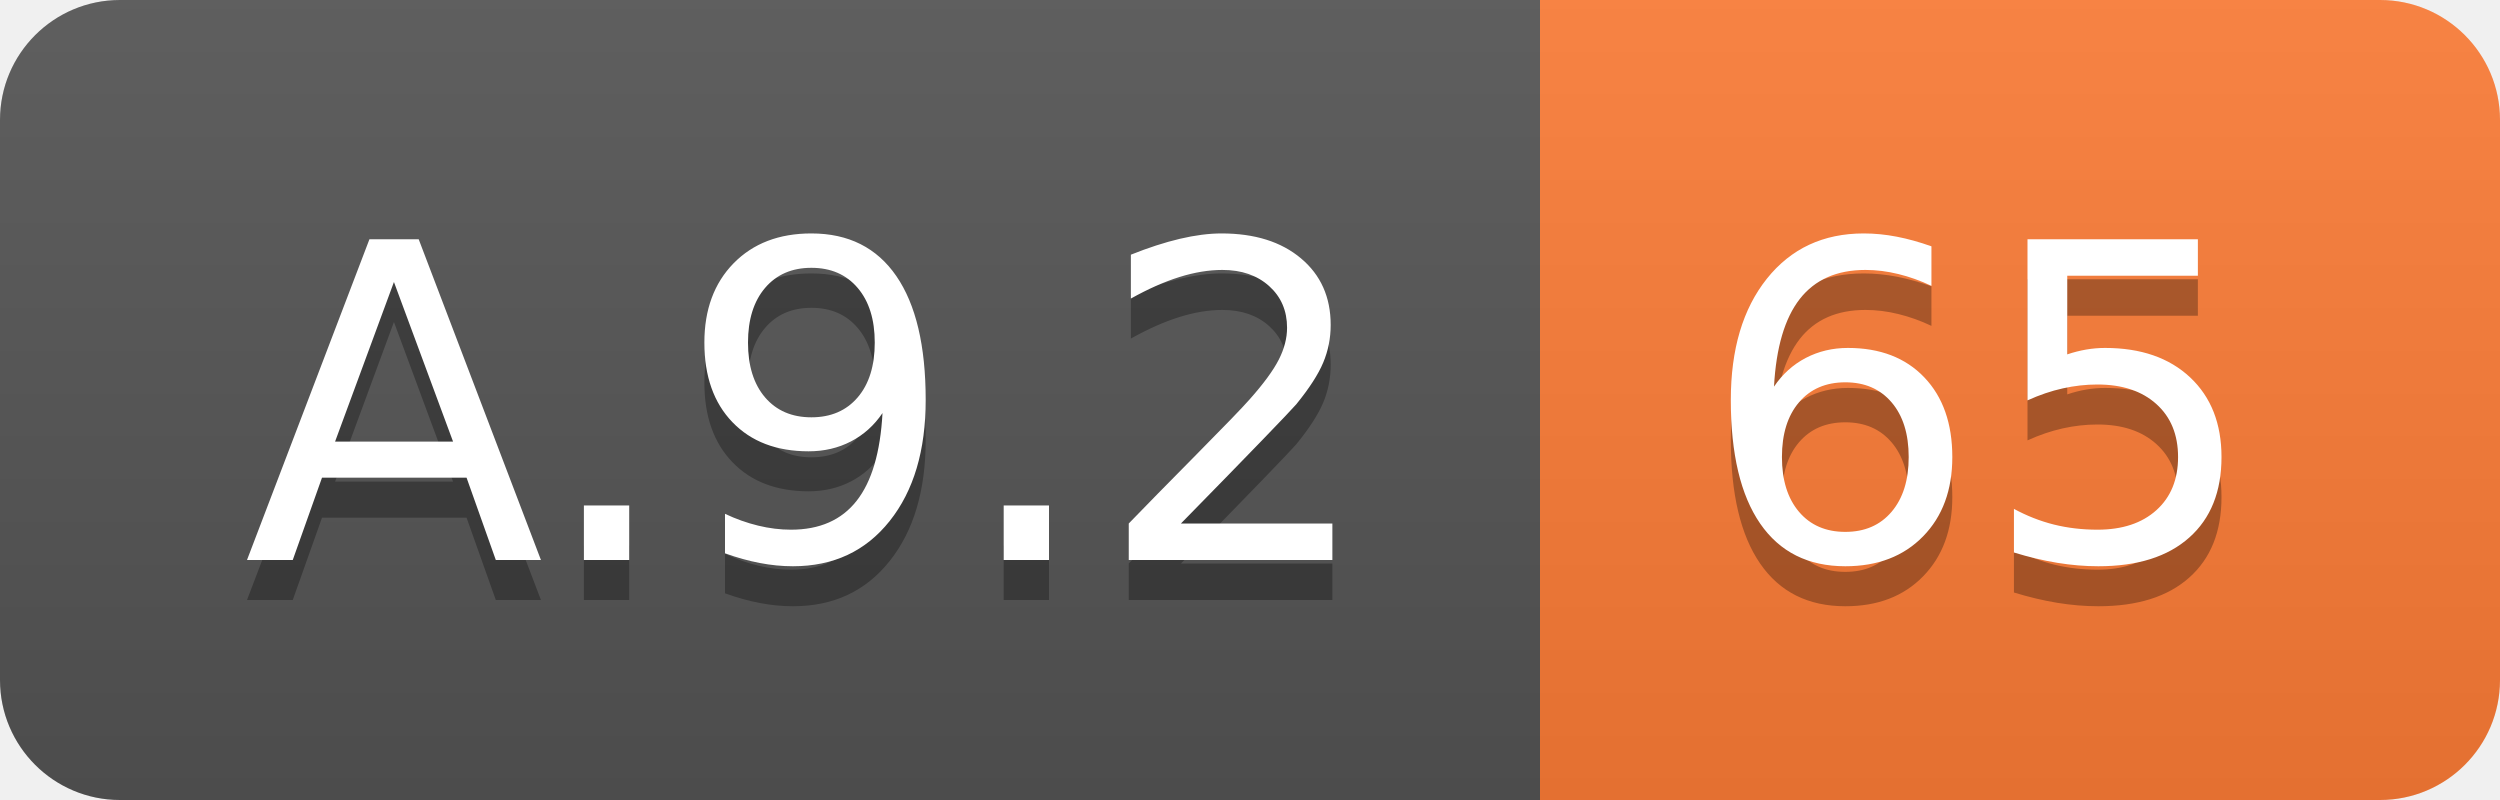
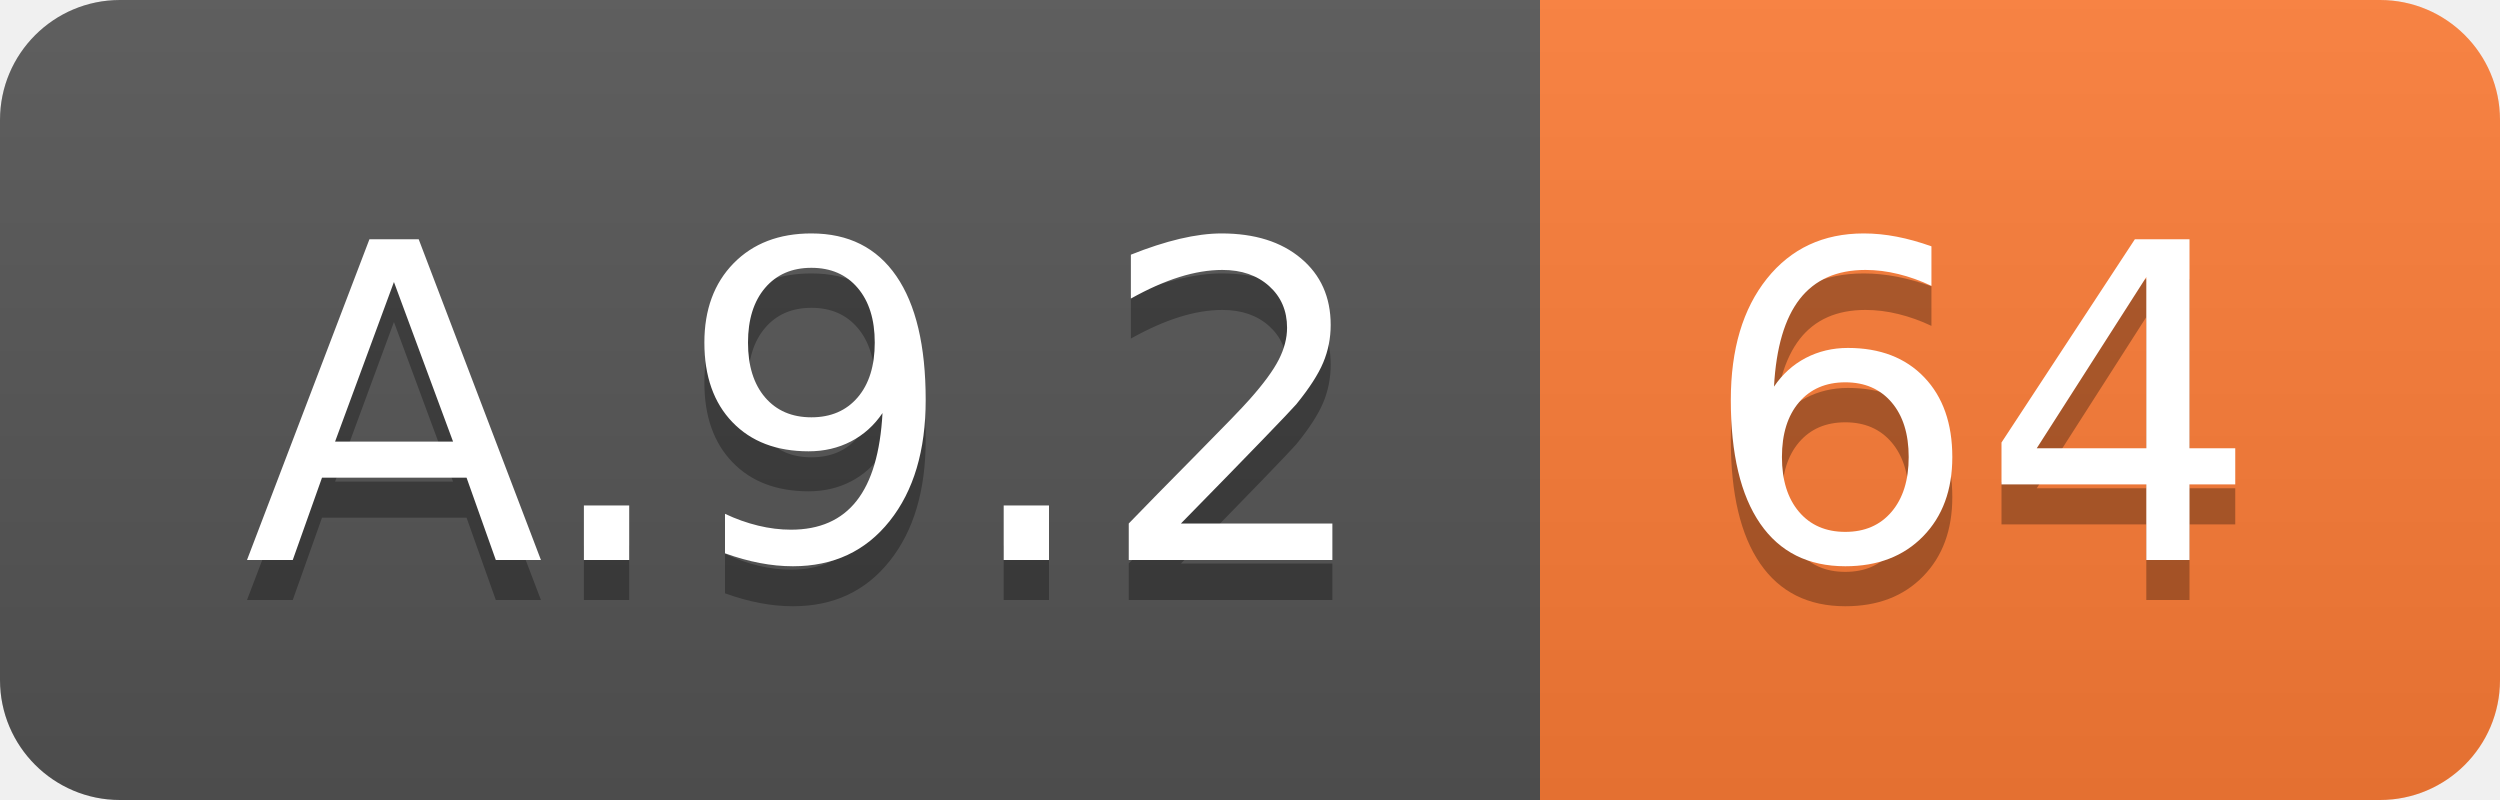
<svg xmlns="http://www.w3.org/2000/svg" width="62.5" height="20">
  <linearGradient id="smooth" x2="0" y2="100%">
    <stop offset="0" stop-color="#bbb" stop-opacity=".1" />
    <stop offset="1" stop-opacity=".1" />
  </linearGradient>
  <clipPath id="round">
    <rect width="62.5" height="20" rx="3" fill="#fff" />
  </clipPath>
  <g clip-path="url(#round)">
    <rect width="38.5" height="20" fill="#555" />
    <rect x="38.5" width="24.0" height="20" fill="#fe7d37" />
    <rect width="62.5" height="20" fill="url(#smooth)" />
  </g>
  <g fill="#fff" text-anchor="middle" font-family="DejaVu Sans,Verdana,Geneva,sans-serif" font-size="110">
    <text x="202.5" y="150" fill="#010101" fill-opacity=".3" transform="scale(0.1)" textLength="285.0" lengthAdjust="spacing">A.9.2</text>
    <text x="202.5" y="140" transform="scale(0.1)" textLength="285.0" lengthAdjust="spacing">A.9.2</text>
-     <text x="495.0" y="150" fill="#010101" fill-opacity=".3" transform="scale(0.1)" textLength="140.0" lengthAdjust="spacing">65</text>
-     <text x="495.0" y="140" transform="scale(0.1)" textLength="140.0" lengthAdjust="spacing">65</text>
+     <text x="495.0" y="150" fill="#010101" fill-opacity=".3" transform="scale(0.1)" textLength="140.0" lengthAdjust="spacing">64</text>
+     <text x="495.0" y="140" transform="scale(0.1)" textLength="140.0" lengthAdjust="spacing">64</text>
  </g>
</svg>
